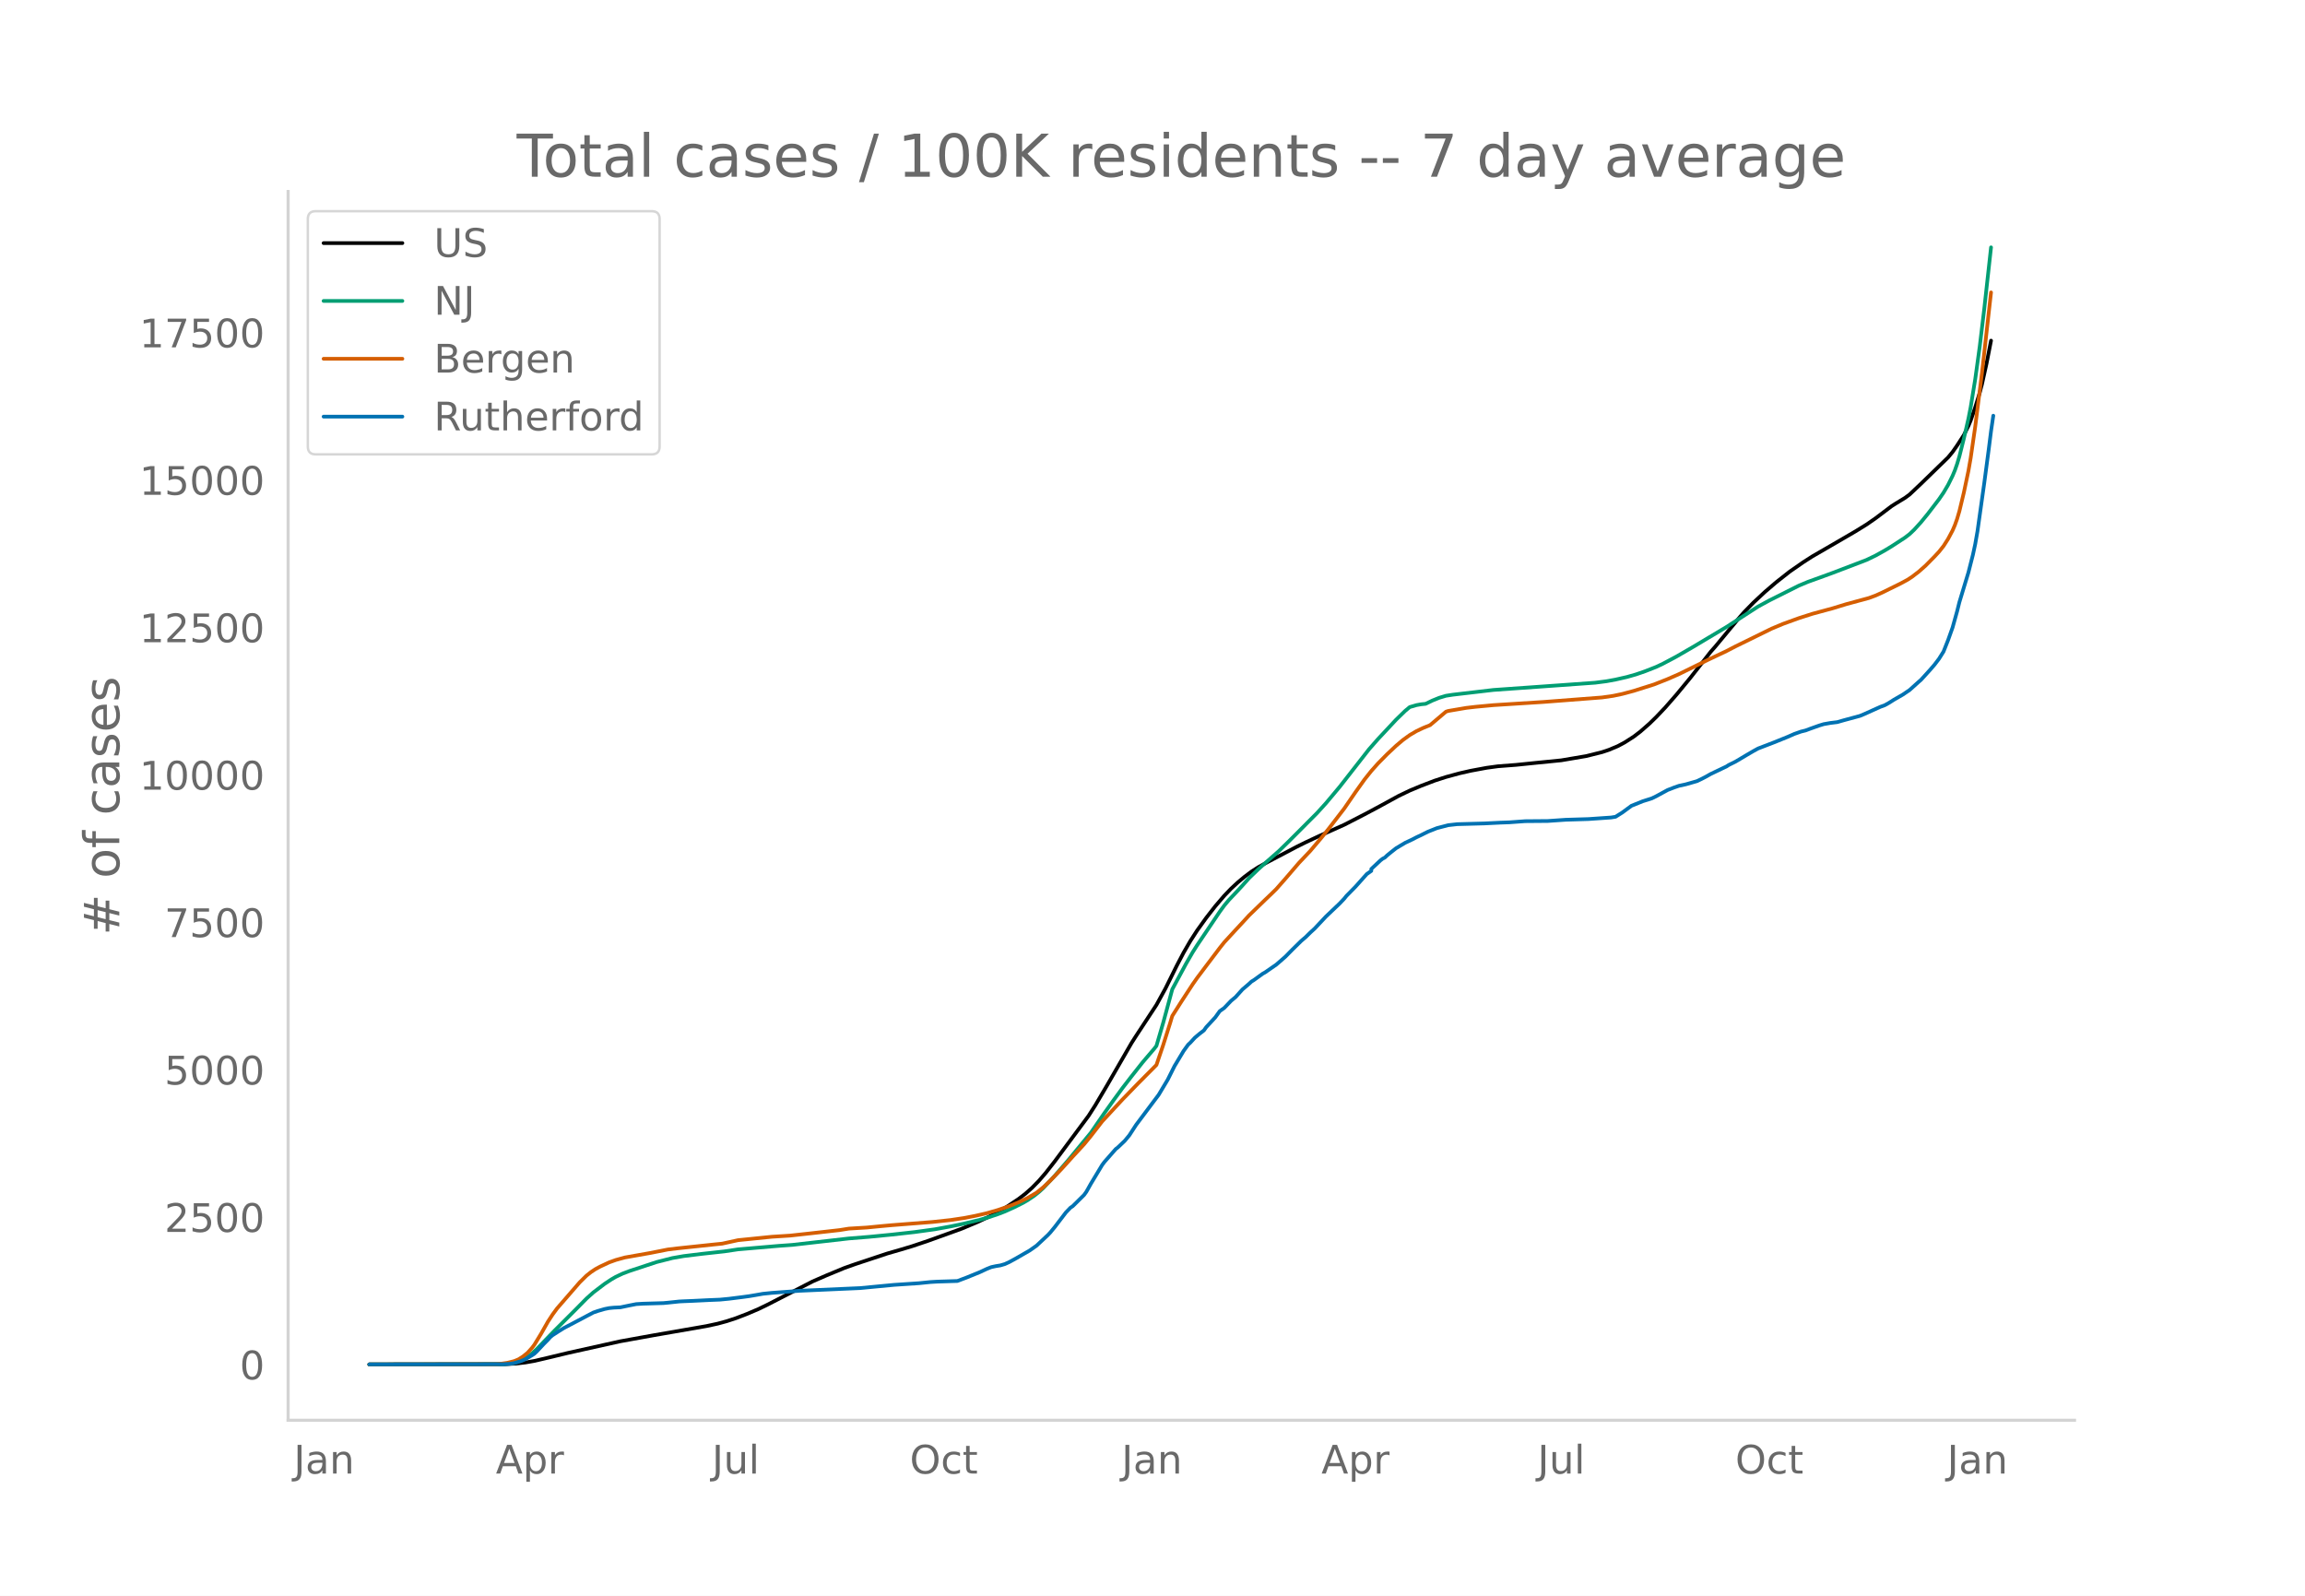
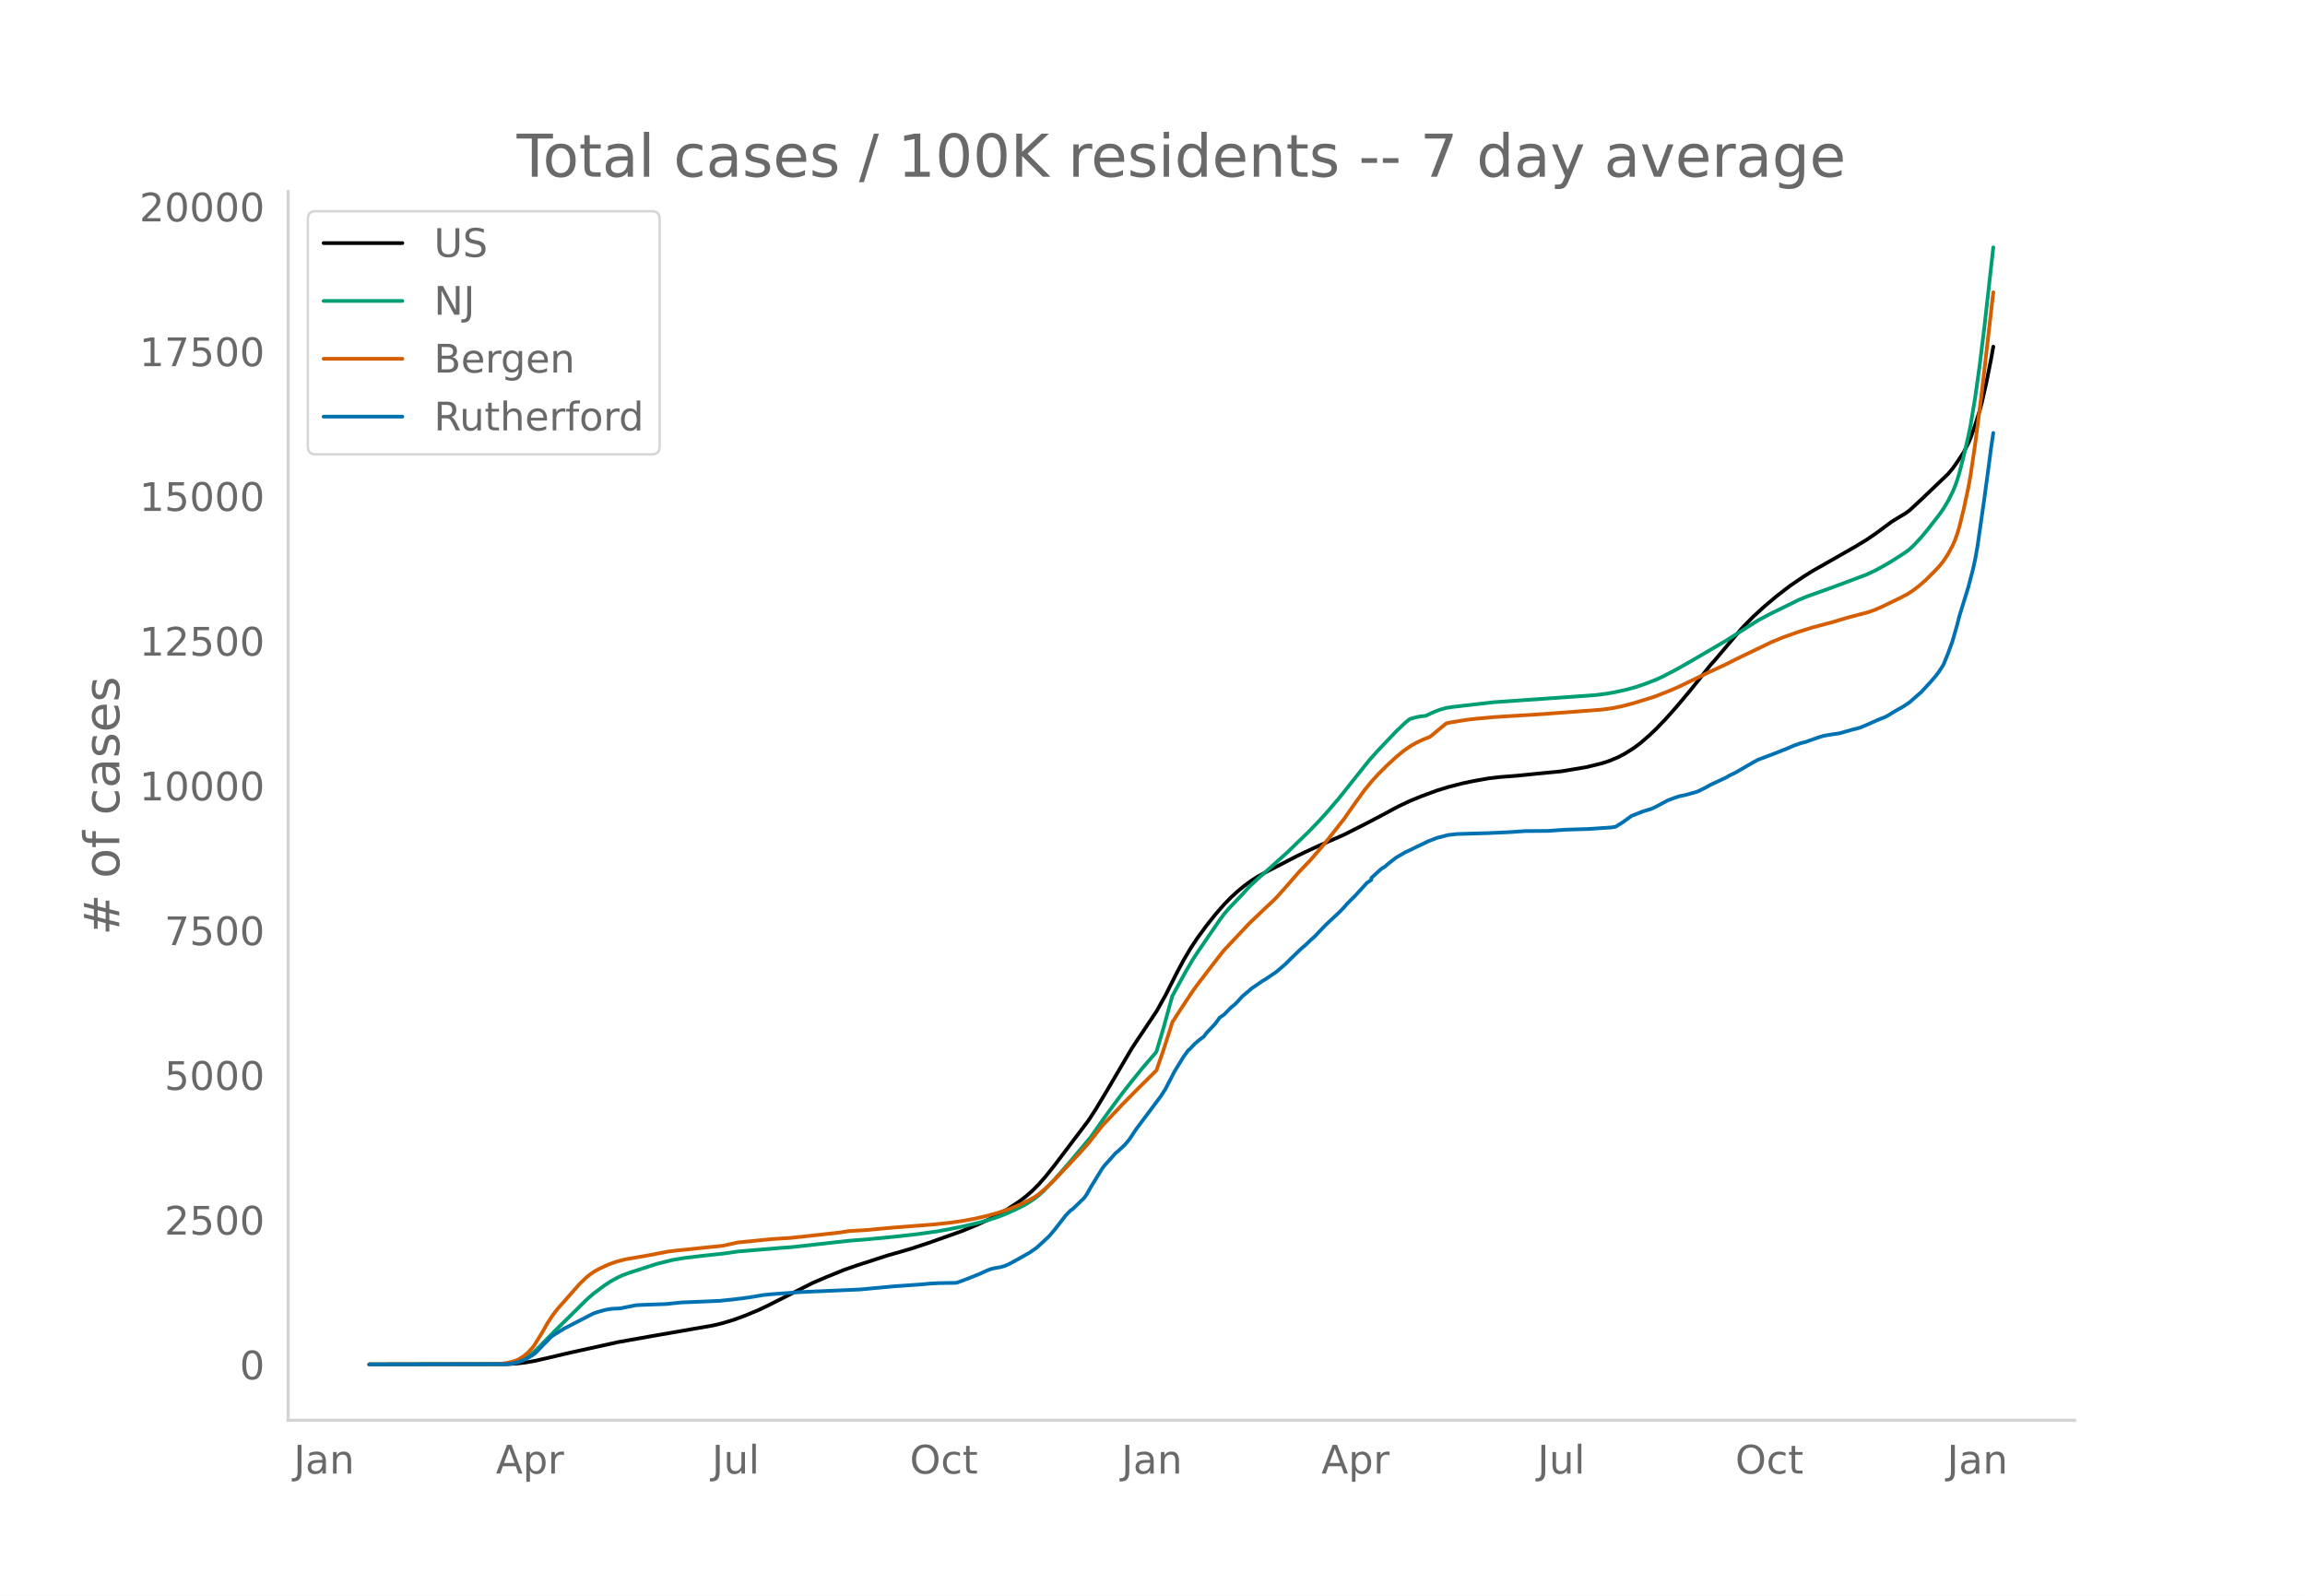
<svg xmlns="http://www.w3.org/2000/svg" xmlns:xlink="http://www.w3.org/1999/xlink" height="864" viewBox="0 0 936 648" width="1248">
  <defs>
    <style>*{stroke-linecap:butt;stroke-linejoin:round}</style>
  </defs>
  <g id="figure_1">
    <path d="M0 648h936V0H0z" style="fill:#fff" id="patch_1" />
    <g id="axes_1">
      <path d="M117 576.72h725.4V77.76H117z" style="fill:none" id="patch_2" />
-       <path clip-path="url(#pcd60071819)" d="m149.973 554.04 55.107-.08 4.593-.261 3.673-.432 3.674-.641 5.511-1.29 8.266-1.989 21.125-4.698 13.777-2.488 21.124-3.668 4.593-.99 3.673-.999 3.674-1.2 4.593-1.763 4.592-1.957 3.674-1.777 18.369-9.458 5.51-2.401 7.348-3.045 4.593-1.633 12.858-4.26 5.51-1.59 4.593-1.38 6.43-2.164 13.776-4.973 6.43-2.715 4.592-2.147 3.674-1.932 3.674-2.173 4.592-3.046 2.755-2.11 2.756-2.44 2.755-2.812 2.755-3.19 3.674-4.693 13.777-18.547 2.756-4.315 4.592-7.773 10.103-17.49 1.837-2.865 8.266-12.59 3.674-6.691 4.592-9.268 2.755-5.251 2.756-4.758 2.755-4.264 3.674-5.111 3.674-4.716 3.674-4.29 2.755-2.868 2.756-2.555 2.755-2.294 2.755-2.065 2.756-1.785 3.673-2.018 11.94-6.28 3.674-1.817 5.511-2.587 10.103-4.517 8.266-4.246 6.43-3.431 7.347-4.02 4.592-2.206 4.593-1.92 5.51-2.105 4.593-1.486 5.51-1.5 4.593-1.043 6.43-1.192 4.591-.626 7.348-.564 8.266-.845 10.103-1.005 10.103-1.715 6.43-1.604 2.755-.917 3.674-1.538 2.755-1.474 3.674-2.346 2.755-2.104 3.674-3.224 2.756-2.687 3.674-3.88 4.592-5.262 5.51-6.686 5.511-7.03 2.756-3.546 1.837-2.077 5.51-6.645 4.593-5.508 1.837-2.083 3.673-3.757 4.593-4.284 4.592-3.935 5.51-4.336 5.512-3.823 3.673-2.355 5.511-3.185 11.94-6.941 4.592-2.837 3.674-2.55 6.43-4.856 1.836-1.169 3.674-2.24 1.837-1.354 4.593-4.337 11.021-10.708 1.837-2.222 1.837-2.627 2.755-4.255 1.837-3.69.919-2.199 1.837-5.34 1.837-5.93.918-3.51 1.837-8.298 1.837-9.358h0" style="fill:none;stroke:#000;stroke-linecap:round;stroke-width:1.5" id="line2d_1" />
-       <path clip-path="url(#pcd60071819)" d="m149.973 554.04 54.189-.103 2.755-.221 1.837-.285 1.837-.542 1.837-.818 1.837-1.11 1.837-1.408 1.837-1.698 3.674-3.831 3.673-3.794 8.267-8.249 4.592-4.663 2.755-2.474 4.593-3.491 2.755-1.824 1.837-1.064 2.755-1.295 2.756-1.047 11.021-3.638 6.43-1.63 4.592-.8 7.347-.898 9.185-1.008 5.51-.822 16.533-1.415 5.51-.396 22.962-2.614 8.266-.667 9.185-.896 9.185-1.023 8.266-1.133 6.429-1.173 5.51-1.152 6.43-1.55 3.674-1.07 3.674-1.235 2.755-1.055 3.674-1.656 3.674-1.839 1.837-1.062 2.755-1.858 1.837-1.464 1.837-1.662 4.592-4.91 5.511-6.388 9.185-11.123 5.51-8.008 3.674-5.142 3.674-5.02 3.674-4.755 4.592-5.803 4.592-5.38.919-1.19 2.755-9.4 3.674-13.55 5.51-10.241 2.756-4.786 1.837-2.888 3.674-5.439 5.51-8.181 1.838-2.51 1.837-2.199 3.674-3.892 1.836-1.99 2.756-3.08 3.674-3.535 2.755-2.47 5.51-4.827 4.593-4.489 11.022-11.056 3.673-4.05 5.511-6.581 4.593-5.875 7.347-9.406 3.674-4.177 7.348-7.858 3.674-3.568 1.836-1.522 2.756-.8 1.837-.33 1.837-.183 2.755-1.328 2.755-1.117 2.756-.83 2.755-.427 16.533-1.936 25.716-1.819 15.614-1.124 4.593-.592 3.673-.677 4.593-1.044 3.674-1.047 3.673-1.266 4.593-1.806 2.755-1.306 5.51-2.933 6.43-3.721 13.777-8.221 3.674-2.38 9.184-5.926 4.593-2.501 11.94-5.98 3.674-1.544 4.592-1.65 5.51-2.013 13.777-5.262 3.674-1.777 3.674-2.041 2.756-1.668 5.51-3.589 1.837-1.412 1.837-1.747 2.756-3.033 2.755-3.366 4.592-5.998 1.837-2.677 1.837-3.122 1.837-3.708.918-2.2.919-2.618.918-3.064 1.837-7.302 1.837-8.027.919-4.704 1.837-11.292 1.837-13.328 1.836-15.282 2.756-24.96h0" style="fill:none;stroke:#009e73;stroke-linecap:round;stroke-width:1.5" id="line2d_2" />
-       <path clip-path="url(#pcd60071819)" d="m149.973 554.04 51.434-.091 1.836-.15 2.756-.396 2.755-.68 1.837-.76 1.837-1.17 1.837-1.497 1.837-2.043.918-1.234 2.756-4.52 2.755-4.863 1.837-2.812 1.837-2.505 9.185-10.588 2.755-2.716 1.837-1.463 1.837-1.219 1.837-.992 3.674-1.718 2.755-.993 3.674-1.01 10.103-1.793 3.674-.72 3.673-.728 3.674-.445 14.696-1.554 3.674-.37 6.429-1.41 13.777-1.395 7.347-.461 8.266-.906 11.94-1.346 3.674-.589 3.674-.224 3.674-.218 5.51-.54 4.593-.418 16.532-1.294 7.348-.793 5.51-.825 4.593-.894 4.592-1.057 4.593-1.323 4.592-1.582 3.674-1.483 3.674-1.77 3.674-2.168 2.755-2.23 2.755-2.602 4.593-4.753 4.592-5.082 4.592-4.98 2.756-3.353 4.592-5.938 8.266-8.919 6.43-6.625 7.347-7.392 2.755-8.112 2.756-8.723.918-3.055 3.674-5.793 4.592-7.036 1.837-2.619 3.674-4.884 5.51-7.29 1.838-2.306 4.592-4.991 2.755-2.957 2.756-3.001 6.429-6.231 2.755-2.633 1.837-1.808 3.674-4.173 5.51-6.424 4.593-4.853 4.593-5.422 2.755-3.424 6.43-8.345 4.591-6.68 3.674-5.152 2.756-3.46 2.755-3.097 3.674-3.72 3.674-3.451 2.755-2.327 2.755-1.99 2.756-1.618 2.755-1.304 2.756-1.114 6.429-5.451.918-.3 7.348-1.247 3.674-.43 7.348-.688 20.206-1.28 23.88-1.833 4.592-.662 3.674-.776 4.592-1.23 8.266-2.613 5.511-2.176 4.592-2.012 11.94-5.88 7.348-3.478 3.674-1.906 14.695-7.213 4.592-1.922 6.43-2.333 5.51-1.767 8.267-2.238 5.51-1.687 9.185-2.49 2.755-1.02 2.756-1.244 7.347-3.623 2.756-1.485 1.837-1.188 2.755-2.108 2.755-2.426 3.674-3.717 1.837-1.987 1.837-2.31 1.837-2.875 1.837-3.455.918-2.122.919-2.572.918-3.113 1.837-7.643 1.837-8.721.919-5.264 1.837-12.672 2.755-21.912 3.674-32.635h0" style="fill:none;stroke:#d55e00;stroke-linecap:round;stroke-width:1.5" id="line2d_3" />
-       <path clip-path="url(#pcd60071819)" d="m149.973 554.04 54.189-.075 2.755-.15 1.837-.28 2.756-.822 1.836-.766 2.756-1.645.918-.617.919-.86 2.755-2.953 1.837-1.869.919-1.028.918-.766 2.755-1.776 1.837-1.14 11.94-6.298 1.837-.636 2.756-.804 1.837-.373 1.836-.187 2.756-.131 3.674-.766 2.755-.542 2.755-.169 8.267-.243 1.836-.168 4.593-.486 1.837-.093 3.674-.15 6.429-.317 4.592-.187 3.674-.355 5.51-.692 2.756-.374 2.755-.467 2.756-.486 3.674-.374 7.347-.542 3.674-.299 24.799-1.103 13.777-1.308 10.103-.673 4.592-.467 2.755-.168 8.266-.262 3.674-1.383 5.511-2.243 2.755-1.29 1.837-.728 1.837-.393 1.837-.299 1.837-.542 1.837-.841 2.755-1.514 5.511-3.177 2.756-1.944 4.592-4.299.918-.972 1.837-2.224 1.837-2.411 2.756-3.607 1.836-1.907.919-.617 4.592-4.541.919-1.271 1.837-3.271 4.592-7.626.918-1.233 4.593-5.234.918-.729 2.755-2.635 1.837-2.205 2.756-4.243 9.184-12.242 3.674-6.15 2.756-5.513 3.673-6.112 1.837-2.542.919-.86 1.837-2 1.837-1.55 1.837-1.421.918-1.29 3.674-3.98 1.837-2.543 1.837-1.308 2.755-2.878 1.837-1.533 2.755-3.065 2.756-2.355.918-.86.919-.56 3.674-2.655.918-.504 4.592-3.178 3.674-3.196 2.756-2.803 3.673-3.608 1.837-1.57 1.837-1.812 1.837-1.683 4.592-4.896 5.511-5.234 1.837-1.944.919-1.14 3.673-3.738 2.756-3.084 1.837-2.056 1.837-1.29v-.784l3.674-3.44.918-.71.918-.485.919-.879 1.837-1.495 1.837-1.44 3.674-2.186 2.755-1.29 1.837-.953 1.837-.86 2.755-1.383 3.674-1.458 4.592-1.196 3.674-.411 11.022-.3 6.429-.317 3.674-.13 6.429-.468 9.185-.075 7.347-.504 9.185-.28 9.184-.636 1.837-.3 2.756-1.737 3.674-2.71 4.592-1.85 3.674-1.16 1.837-.897 4.592-2.504 2.755-1.066 1.837-.635 2.756-.598 4.592-1.309 1.837-.878 1.837-.953 1.837-1.047 1.837-.878 3.673-1.757.919-.43.918-.598 2.756-1.365 4.592-2.728 2.755-1.608 1.837-1.009 6.43-2.467 5.51-2.224 2.756-1.215 2.755-.972 1.837-.449 1.837-.691 3.674-1.309 1.837-.56 2.755-.486 2.756-.337 2.755-.785 6.43-1.738 1.836-.766 6.43-2.897 1.836-.673 1.837-1.028 1.837-1.177 3.674-2.112 2.755-1.87 3.674-3.308.919-.785 3.673-4.037 1.837-2.13 1.837-2.412 1.837-2.934 1.837-4.635 1.837-5.14 1.837-6.579.918-3.682 3.674-12.093 1.837-7.214.919-4.262.918-5.214 2.755-19.588 1.837-13.85.919-7.27.918-6.261h0" style="fill:none;stroke:#0072b2;stroke-linecap:round;stroke-width:1.5" id="line2d_4" />
+       <path clip-path="url(#p12c72aac2b)" d="m149.973 554.04 56.026-.11 3.674-.225 3.673-.424 3.674-.63 5.511-1.265 9.185-2.157 19.287-4.238 13.777-2.458 24.799-4.313 3.674-.88 4.592-1.38 4.592-1.684 5.51-2.283 3.675-1.745 18.369-9.285 5.51-2.358 7.348-2.99 4.593-1.602 12.858-4.182 5.51-1.561 4.593-1.355 6.43-2.125 13.776-4.883 6.43-2.665 4.592-2.108 3.674-1.897 3.674-2.134 4.592-2.99 2.755-2.071 2.756-2.396 2.755-2.76 2.755-3.132 3.674-4.608 13.777-18.209 2.756-4.237 4.592-7.631 10.103-17.171 1.837-2.813 8.266-12.361 3.674-6.57 4.592-9.098 2.755-5.156 2.756-4.671 2.755-4.186 3.674-5.018 3.674-4.63 3.674-4.213 2.755-2.815 2.756-2.509 2.755-2.251 2.755-2.028 2.756-1.753 3.673-1.98 11.94-6.165 3.674-1.785 5.511-2.54 10.103-4.434 8.266-4.17 6.43-3.368 7.347-3.946 4.592-2.166 4.593-1.886 6.429-2.378 4.592-1.41 5.511-1.432 4.592-.983 6.43-1.133 4.592-.532 6.43-.492 8.265-.83 10.103-.986 10.103-1.685 6.43-1.574 2.755-.9 3.674-1.51 2.755-1.448 3.674-2.303 2.755-2.065 3.674-3.166 2.756-2.638 3.674-3.809 4.592-5.166 5.51-6.565 5.511-6.9 2.756-3.483 1.837-2.039 5.51-6.524 4.593-5.407 1.837-2.046 3.673-3.688 4.593-4.206 4.592-3.864 5.51-4.257 5.512-3.752 3.673-2.313 5.511-3.127 11.94-6.815 4.592-2.785 3.674-2.504 6.43-4.767 1.836-1.147 3.674-2.2 1.837-1.33 4.593-4.257 11.021-10.513 1.837-2.181 1.837-2.58 2.755-4.178 1.837-3.621.919-2.16 1.837-5.243 1.837-5.82.918-3.448 1.837-8.147 1.837-9.188.918-5.115h0" style="fill:none;stroke:#000;stroke-linecap:round;stroke-width:1.5" id="line2d_1" />
+       <path clip-path="url(#p12c72aac2b)" d="m149.973 554.04 54.189-.101 2.755-.217 1.837-.28 1.837-.532 1.837-.803 1.837-1.09 1.837-1.383 1.837-1.666 3.674-3.762 3.673-3.724 9.185-9.038 3.674-3.64 2.755-2.429 4.593-3.427 2.755-1.79 2.755-1.49 1.837-.826 2.756-1.028 11.021-3.572 6.43-1.6 4.592-.786 7.347-.881 9.185-.99 5.51-.807 17.452-1.441 4.592-.337 22.961-2.566 8.266-.655 10.104-.971 9.184-1.025 8.266-1.15 5.511-1.002 5.51-1.13 6.43-1.522 3.674-1.052 3.674-1.212 2.755-1.036 3.674-1.625 3.674-1.806 1.837-1.043 2.755-1.824 1.837-1.437 1.837-1.632 4.592-4.82 5.511-6.272 9.185-10.92 5.51-7.863 3.674-5.048 3.674-4.93 3.674-4.667 4.592-5.698 4.592-5.281.919-1.169 2.755-9.23 3.674-13.302 5.51-10.054 2.756-4.699 1.837-2.835 3.674-5.34 5.51-8.033 1.838-2.464 1.837-2.158 3.674-3.822 1.836-1.954 2.756-3.023 3.674-3.47 3.673-3.197 8.267-7.464 4.592-4.45 3.674-3.517 4.592-4.763 3.674-4.069 4.592-5.404 4.593-5.768 7.347-9.234 3.674-4.101 7.348-7.715 3.674-3.503 1.836-1.495 2.756-.785 1.837-.324 1.837-.18 2.755-1.304 2.755-1.096 2.756-.815 2.755-.42 16.533-1.9 25.716-1.786 15.614-1.103 4.593-.581 3.673-.665 4.593-1.025 3.674-1.028 3.673-1.244 4.593-1.772 2.755-1.282 5.51-2.88 6.43-3.653 13.777-8.072 3.674-2.337 9.184-5.817 4.593-2.456 11.94-5.87 3.674-1.517 4.592-1.62 5.51-1.976 13.777-5.166 3.674-1.744 3.674-2.005 2.756-1.637 5.51-3.523 1.837-1.387 1.837-1.715 2.756-2.978 2.755-3.305 4.592-5.888 1.837-2.629 1.837-3.064 1.837-3.64.918-2.16.919-2.572.918-3.008 1.837-7.168 1.837-7.881.919-4.619 1.837-11.085 1.837-13.086 1.836-15.003 3.674-32.769h0" style="fill:none;stroke:#009e73;stroke-linecap:round;stroke-width:1.5" id="line2d_2" />
+       <path clip-path="url(#p12c72aac2b)" d="m149.973 554.04 51.434-.09 1.836-.146 2.756-.39 2.755-.666 1.837-.747 1.837-1.148 1.837-1.47 1.837-2.007.918-1.21 2.756-4.44 2.755-4.773 1.837-2.76 1.837-2.46 9.185-10.395 2.755-2.666 1.837-1.437 1.837-1.197 1.837-.974 3.674-1.686 2.755-.976 3.674-.99 10.103-1.762 3.674-.707 3.673-.714 3.674-.437 14.696-1.525 3.674-.363 6.429-1.385 13.777-1.37 7.347-.453 8.266-.889 11.94-1.32 3.674-.58 3.674-.22 3.674-.214 5.51-.53 4.593-.41 17.45-1.356 6.43-.693 5.51-.81 4.593-.877 4.592-1.038 4.593-1.3 4.592-1.552 3.674-1.457 4.592-2.241 1.837-1.043 1.837-1.272 2.755-2.328 2.756-2.644 4.592-4.77 6.43-6.852 3.673-4.12 5.51-7.007 8.267-8.756 6.43-6.505 7.347-7.257 2.755-7.965 2.756-8.564.918-2.999 3.674-5.687 4.592-6.908 1.837-2.571 3.674-4.795 5.51-7.157 1.838-2.264 4.592-4.9 2.755-2.904 2.756-2.946 6.429-6.118 2.755-2.584 1.837-1.775 3.674-4.097 5.51-6.307 4.593-4.765 4.593-5.323 2.755-3.362 6.43-8.192 4.591-6.559 3.674-5.058 2.756-3.397 2.755-3.041 3.674-3.653 3.674-3.388 2.755-2.284 2.755-1.955 2.756-1.588 2.755-1.28 2.756-1.093 6.429-5.352.918-.294 7.348-1.225 3.674-.421 7.348-.676 20.206-1.257 23.88-1.8 4.592-.65 3.674-.762 4.592-1.208 8.266-2.565 5.511-2.136 4.592-1.975 11.94-5.774 7.348-3.414 3.674-1.871 14.695-7.082 4.592-1.887 6.43-2.29 5.51-1.735 8.267-2.197 5.51-1.656 9.185-2.444 2.755-1.002 2.756-1.221 7.347-3.558 2.756-1.458 1.837-1.166 2.755-2.07 2.755-2.381 3.674-3.65 1.837-1.95 1.837-2.269 1.837-2.822 1.837-3.392.918-2.083.919-2.526.918-3.056 1.837-7.503 1.837-8.563.919-5.168 1.837-12.441 2.755-21.513 4.592-40.015h0" style="fill:none;stroke:#d55e00;stroke-linecap:round;stroke-width:1.5" id="line2d_3" />
+       <path clip-path="url(#p12c72aac2b)" d="m149.973 554.04 55.107-.11 2.756-.22 1.837-.404 1.837-.569 1.836-.752 2.756-1.615.918-.606.919-.844 2.755-2.899 1.837-1.835.919-1.01.918-.751 2.755-1.744 1.837-1.12 11.94-6.183 1.837-.624 2.756-.789 1.837-.367 1.836-.183 2.756-.129 3.674-.752 2.755-.532 3.674-.184 8.266-.275 6.43-.66 5.51-.22 6.43-.276 3.673-.165 4.592-.477 4.593-.55 2.755-.368 2.755-.459 2.756-.477 3.674-.367 7.347-.532 3.674-.294 24.799-1.082 13.777-1.285 11.021-.77 3.674-.349 3.674-.183 6.429-.092.918-.147 3.674-1.358 5.511-2.202 2.755-1.266 1.837-.716 1.837-.385 1.837-.294 1.837-.532 1.837-.826 2.755-1.486 5.511-3.12 2.756-1.908 4.592-4.22.918-.954 1.837-2.184 1.837-2.367 2.756-3.542 1.836-1.871.919-.606 4.592-4.459.919-1.248 1.837-3.211 4.592-7.487.918-1.21 4.593-5.139.918-.716 2.755-2.587 1.837-2.165 2.756-4.166 10.103-13.505 1.837-2.863 1.837-3.56 1.837-3.541 3.673-6 1.837-2.496.919-.844 1.837-1.964 1.837-1.523 1.837-1.394.918-1.266 3.674-3.909 1.837-2.496 1.837-1.284 2.755-2.826 1.837-1.505 2.755-3.009 2.756-2.312.918-.844 1.837-1.23 2.756-1.926.918-.496 4.592-3.12 3.674-3.137 2.756-2.753 3.673-3.541 1.837-1.542 1.837-1.78 1.837-1.651 4.592-4.808 5.511-5.138 1.837-1.908.919-1.12 3.673-3.67 2.756-3.027 1.837-2.019 1.837-1.266v-.77l3.674-3.377.918-.697.918-.477.919-.863 1.837-1.468 1.837-1.413 3.674-2.147 2.755-1.266 1.837-.936 1.837-.844 2.755-1.358 3.674-1.43 4.592-1.175 3.674-.404 11.94-.349 6.43-.275 3.673-.183 5.511-.386 9.185-.073 7.347-.496 9.185-.275 9.184-.624 1.837-.293 2.756-1.707 3.674-2.66 4.592-1.817 3.674-1.138 1.837-.88 4.592-2.46 2.755-1.045 1.837-.624 2.756-.588 4.592-1.284 1.837-.863 1.837-.935 1.837-1.028 1.837-.862 3.673-1.725.919-.422.918-.588 2.756-1.34 4.592-2.678 2.755-1.578 1.837-.991 6.43-2.422 5.51-2.184 2.756-1.193 2.755-.954 1.837-.44 1.837-.68 3.674-1.284 1.837-.55 2.755-.477 3.674-.55 5.51-1.56 2.756-.698 1.837-.752 6.43-2.844 1.836-.661 1.837-1.01 1.837-1.155 3.674-2.074 2.755-1.835 3.674-3.248.919-.77 3.673-3.964 1.837-2.092 1.837-2.367 1.837-2.881 1.837-4.55 1.837-5.047 1.837-6.46.918-3.614 3.674-11.873 1.837-7.083.919-4.183.918-5.12 2.755-19.23 1.837-13.598.919-7.138.918-6.147h0" style="fill:none;stroke:#0072b2;stroke-linecap:round;stroke-width:1.5" id="line2d_4" />
      <path d="M117 576.72V77.76" style="fill:none;stroke:#d3d3d3;stroke-linecap:square;stroke-linejoin:miter;stroke-width:1.25" id="patch_3" />
      <path d="M117 576.72h725.4" style="fill:none;stroke:#d3d3d3;stroke-linecap:square;stroke-linejoin:miter;stroke-width:1.25" id="patch_4" />
      <g id="matplotlib.axis_1">
        <g id="xtick_1">
          <g style="fill:#696969" transform="matrix(.16 0 0 -.16 119.271 598.378)" id="text_1">
            <defs>
              <path d="M9.813 72.906h9.859V5.078q0-13.187-5-19.14-5-5.954-16.094-5.954h-3.75v8.297h3.078q6.531 0 9.219 3.672Q9.813-4.39 9.813 5.078z" id="DejaVuSans-74" />
              <path d="M34.281 27.484q-10.89 0-15.093-2.484-4.204-2.484-4.204-8.5 0-4.781 3.157-7.594 3.156-2.797 8.562-2.797 7.485 0 12 5.297 4.516 5.297 4.516 14.078v2zm17.922 3.72V0H43.22v8.297Q40.14 3.328 35.547.953q-4.594-2.375-11.234-2.375-8.391 0-13.36 4.719Q6 8.016 6 15.922q0 9.219 6.172 13.906 6.187 4.688 18.437 4.688h12.61v.89q0 6.203-4.078 9.594-4.078 3.39-11.453 3.39-4.688 0-9.141-1.124-4.438-1.125-8.531-3.375v8.312q4.921 1.906 9.562 2.844 4.64.953 9.031.953 11.875 0 17.735-6.156 5.86-6.14 5.86-18.64z" id="DejaVuSans-97" />
              <path d="M54.89 33.016V0h-8.984v32.719q0 7.765-3.031 11.61-3.031 3.858-9.078 3.858-7.281 0-11.484-4.64-4.204-4.625-4.204-12.64V0H9.08v54.688h9.03v-8.5q3.235 4.937 7.594 7.374Q30.078 56 35.797 56q9.422 0 14.25-5.828 4.844-5.828 4.844-17.156z" id="DejaVuSans-110" />
            </defs>
            <use xlink:href="#DejaVuSans-74" />
            <use x="29.492" xlink:href="#DejaVuSans-97" />
            <use x="90.771" xlink:href="#DejaVuSans-110" />
          </g>
        </g>
        <g id="xtick_2">
          <g style="fill:#696969" transform="matrix(.16 0 0 -.16 201.343 598.378)" id="text_2">
            <defs>
              <path d="M34.188 63.188 20.797 26.906h26.812zm-5.579 9.718h11.188L67.578 0h-10.25l-6.64 18.703h-32.86L11.188 0H.78z" id="DejaVuSans-65" />
              <path d="M18.11 8.203v-29H9.077v75.484h9.031v-8.296q2.844 4.875 7.157 7.234Q29.594 56 35.594 56q9.968 0 16.187-7.906 6.235-7.907 6.235-20.797T51.78 6.484q-6.218-7.906-16.187-7.906-6 0-10.328 2.375-4.313 2.375-7.157 7.25zm30.578 19.094q0 9.906-4.079 15.547-4.078 5.64-11.203 5.64-7.14 0-11.218-5.64-4.079-5.64-4.079-15.547 0-9.906 4.078-15.547 4.079-5.64 11.22-5.64 7.124 0 11.202 5.64t4.078 15.547z" id="DejaVuSans-112" />
              <path d="M41.11 46.297q-1.516.875-3.297 1.281Q36.03 48 33.89 48q-7.625 0-11.703-4.953-4.079-4.953-4.079-14.234V0H9.08v54.688h9.03v-8.5q2.844 4.984 7.375 7.39Q30.031 56 36.531 56q.922 0 2.047-.125 1.125-.11 2.484-.36z" id="DejaVuSans-114" />
            </defs>
            <use xlink:href="#DejaVuSans-65" />
            <use x="68.408" xlink:href="#DejaVuSans-112" />
            <use x="131.885" xlink:href="#DejaVuSans-114" />
          </g>
        </g>
        <g id="xtick_3">
          <g style="fill:#696969" transform="matrix(.16 0 0 -.16 289.11 598.378)" id="text_3">
            <defs>
              <path d="M8.5 21.578v33.11h8.984V21.922q0-7.766 3.016-11.656 3.031-3.875 9.094-3.875 7.265 0 11.484 4.64 4.234 4.64 4.234 12.656v31h8.985V0h-8.984v8.406Q42.047 3.422 37.718 1q-4.313-2.422-10.032-2.422-9.421 0-14.312 5.86Q8.5 10.296 8.5 21.578zM31.11 56z" id="DejaVuSans-117" />
              <path d="M9.422 75.984h8.984V0H9.422z" id="DejaVuSans-108" />
            </defs>
            <use xlink:href="#DejaVuSans-74" />
            <use x="29.492" xlink:href="#DejaVuSans-117" />
            <use x="92.871" xlink:href="#DejaVuSans-108" />
          </g>
        </g>
        <g id="xtick_4">
          <g style="fill:#696969" transform="matrix(.16 0 0 -.16 369.43 598.378)" id="text_4">
            <defs>
              <path d="M39.406 66.219q-10.75 0-17.078-8.016-6.312-8-6.312-21.828 0-13.766 6.312-21.781 6.328-8 17.078-8 10.735 0 17.016 8 6.281 8.015 6.281 21.781 0 13.828-6.281 21.828-6.281 8.016-17.016 8.016zm0 8q15.328 0 24.5-10.281 9.188-10.282 9.188-27.563 0-17.234-9.188-27.516-9.172-10.28-24.5-10.28-15.375 0-24.593 10.25-9.204 10.265-9.204 27.546t9.204 27.563q9.218 10.28 24.593 10.28z" id="DejaVuSans-79" />
              <path d="M48.781 52.594v-8.407q-3.812 2.11-7.64 3.157-3.828 1.047-7.735 1.047-8.75 0-13.593-5.547-4.829-5.532-4.829-15.547 0-10.016 4.829-15.563 4.843-5.53 13.593-5.53 3.907 0 7.735 1.046 3.828 1.047 7.64 3.156V2.094Q45.016.344 40.984-.531q-4.015-.89-8.562-.89-12.36 0-19.64 7.765-7.266 7.765-7.266 20.953 0 13.375 7.343 21.031Q20.22 56 33.016 56q4.14 0 8.093-.86 3.953-.843 7.672-2.546z" id="DejaVuSans-99" />
              <path d="M18.313 70.219V54.688h18.5v-6.985h-18.5V18.016q0-6.688 1.828-8.594 1.828-1.906 7.453-1.906h9.218V0h-9.218q-10.407 0-14.36 3.875-3.953 3.89-3.953 14.14v29.688H2.687v6.984h6.594V70.22z" id="DejaVuSans-116" />
            </defs>
            <use xlink:href="#DejaVuSans-79" />
            <use x="78.711" xlink:href="#DejaVuSans-99" />
            <use x="133.691" xlink:href="#DejaVuSans-116" />
          </g>
        </g>
        <g id="xtick_5">
          <g style="fill:#696969" transform="matrix(.16 0 0 -.16 455.428 598.378)" id="text_5">
            <use xlink:href="#DejaVuSans-74" />
            <use x="29.492" xlink:href="#DejaVuSans-97" />
            <use x="90.771" xlink:href="#DejaVuSans-110" />
          </g>
        </g>
        <g id="xtick_6">
          <g style="fill:#696969" transform="matrix(.16 0 0 -.16 536.581 598.378)" id="text_6">
            <use xlink:href="#DejaVuSans-65" />
            <use x="68.408" xlink:href="#DejaVuSans-112" />
            <use x="131.885" xlink:href="#DejaVuSans-114" />
          </g>
        </g>
        <g id="xtick_7">
          <g style="fill:#696969" transform="matrix(.16 0 0 -.16 624.349 598.378)" id="text_7">
            <use xlink:href="#DejaVuSans-74" />
            <use x="29.492" xlink:href="#DejaVuSans-117" />
            <use x="92.871" xlink:href="#DejaVuSans-108" />
          </g>
        </g>
        <g id="xtick_8">
          <g style="fill:#696969" transform="matrix(.16 0 0 -.16 704.667 598.378)" id="text_8">
            <use xlink:href="#DejaVuSans-79" />
            <use x="78.711" xlink:href="#DejaVuSans-99" />
            <use x="133.691" xlink:href="#DejaVuSans-116" />
          </g>
        </g>
        <g id="xtick_9">
          <g style="fill:#696969" transform="matrix(.16 0 0 -.16 790.666 598.378)" id="text_9">
            <use xlink:href="#DejaVuSans-74" />
            <use x="29.492" xlink:href="#DejaVuSans-97" />
            <use x="90.771" xlink:href="#DejaVuSans-110" />
          </g>
        </g>
      </g>
      <g id="matplotlib.axis_2">
        <g id="ytick_1">
          <g style="fill:#696969" transform="matrix(.16 0 0 -.16 97.32 560.119)" id="text_10">
            <defs>
              <path d="M31.781 66.406q-7.61 0-11.453-7.5Q16.5 51.422 16.5 36.375q0-14.984 3.828-22.484 3.844-7.5 11.453-7.5 7.672 0 11.5 7.5 3.844 7.5 3.844 22.484 0 15.047-3.844 22.531-3.828 7.5-11.5 7.5zm0 7.813q12.266 0 18.735-9.703 6.468-9.688 6.468-28.141 0-18.406-6.468-28.11-6.47-9.687-18.735-9.687-12.25 0-18.718 9.688-6.47 9.703-6.47 28.109 0 18.453 6.47 28.14Q19.53 74.22 31.78 74.22z" id="DejaVuSans-48" />
            </defs>
            <use xlink:href="#DejaVuSans-48" />
          </g>
        </g>
        <g id="ytick_2">
-           <g style="fill:#696969" transform="matrix(.16 0 0 -.16 66.78 500.253)" id="text_11">
+           <g style="fill:#696969" transform="matrix(.16 0 0 -.16 66.78 501.344)" id="text_11">
            <defs>
              <path d="M19.188 8.297h34.421V0H7.33v8.297q5.609 5.812 15.296 15.594 9.703 9.797 12.188 12.64 4.734 5.313 6.609 9 1.89 3.688 1.89 7.25 0 5.813-4.078 9.469-4.078 3.672-10.625 3.672-4.64 0-9.797-1.61-5.14-1.609-11-4.89v9.969Q13.767 71.78 18.938 73q5.188 1.219 9.485 1.219 11.328 0 18.062-5.672 6.735-5.656 6.735-15.125 0-4.5-1.688-8.531-1.672-4.016-6.125-9.485-1.218-1.422-7.765-8.187-6.532-6.766-18.453-18.922z" id="DejaVuSans-50" />
              <path d="M10.797 72.906h38.719v-8.312H19.828v-17.86q2.14.735 4.281 1.094 2.157.36 4.313.36 12.203 0 19.328-6.688 7.14-6.688 7.14-18.11 0-11.765-7.328-18.296-7.328-6.516-20.656-6.516-4.593 0-9.36.781-4.75.782-9.827 2.344v9.922q4.39-2.39 9.078-3.563 4.687-1.171 9.906-1.171 8.453 0 13.375 4.437 4.938 4.438 4.938 12.063 0 7.609-4.938 12.047-4.922 4.453-13.375 4.453-3.953 0-7.89-.875-3.922-.875-8.016-2.735z" id="DejaVuSans-53" />
            </defs>
            <use xlink:href="#DejaVuSans-50" />
            <use x="63.623" xlink:href="#DejaVuSans-53" />
            <use x="127.246" xlink:href="#DejaVuSans-48" />
            <use x="190.869" xlink:href="#DejaVuSans-48" />
          </g>
        </g>
        <g id="ytick_3">
-           <g style="fill:#696969" transform="matrix(.16 0 0 -.16 66.78 440.387)" id="text_12">
+           <g style="fill:#696969" transform="matrix(.16 0 0 -.16 66.78 442.568)" id="text_12">
            <use xlink:href="#DejaVuSans-53" />
            <use x="63.623" xlink:href="#DejaVuSans-48" />
            <use x="127.246" xlink:href="#DejaVuSans-48" />
            <use x="190.869" xlink:href="#DejaVuSans-48" />
          </g>
        </g>
        <g id="ytick_4">
-           <g style="fill:#696969" transform="matrix(.16 0 0 -.16 66.78 380.521)" id="text_13">
+           <g style="fill:#696969" transform="matrix(.16 0 0 -.16 66.78 383.793)" id="text_13">
            <defs>
              <path d="M8.203 72.906h46.875v-4.203L28.61 0H18.312L43.22 64.594H8.203z" id="DejaVuSans-55" />
            </defs>
            <use xlink:href="#DejaVuSans-55" />
            <use x="63.623" xlink:href="#DejaVuSans-53" />
            <use x="127.246" xlink:href="#DejaVuSans-48" />
            <use x="190.869" xlink:href="#DejaVuSans-48" />
          </g>
        </g>
        <g id="ytick_5">
-           <g style="fill:#696969" transform="matrix(.16 0 0 -.16 56.6 320.656)" id="text_14">
+           <g style="fill:#696969" transform="matrix(.16 0 0 -.16 56.6 325.018)" id="text_14">
            <defs>
              <path d="M12.406 8.297h16.11v55.625l-17.532-3.516v8.985l17.438 3.515h9.86V8.296H54.39V0H12.406z" id="DejaVuSans-49" />
            </defs>
            <use xlink:href="#DejaVuSans-49" />
            <use x="63.623" xlink:href="#DejaVuSans-48" />
            <use x="127.246" xlink:href="#DejaVuSans-48" />
            <use x="190.869" xlink:href="#DejaVuSans-48" />
            <use x="254.492" xlink:href="#DejaVuSans-48" />
          </g>
        </g>
        <g id="ytick_6">
-           <g style="fill:#696969" transform="matrix(.16 0 0 -.16 56.6 260.79)" id="text_15">
+           <g style="fill:#696969" transform="matrix(.16 0 0 -.16 56.6 266.243)" id="text_15">
            <use xlink:href="#DejaVuSans-49" />
            <use x="63.623" xlink:href="#DejaVuSans-50" />
            <use x="127.246" xlink:href="#DejaVuSans-53" />
            <use x="190.869" xlink:href="#DejaVuSans-48" />
            <use x="254.492" xlink:href="#DejaVuSans-48" />
          </g>
        </g>
        <g id="ytick_7">
-           <g style="fill:#696969" transform="matrix(.16 0 0 -.16 56.6 200.924)" id="text_16">
+           <g style="fill:#696969" transform="matrix(.16 0 0 -.16 56.6 207.467)" id="text_16">
            <use xlink:href="#DejaVuSans-49" />
            <use x="63.623" xlink:href="#DejaVuSans-53" />
            <use x="127.246" xlink:href="#DejaVuSans-48" />
            <use x="190.869" xlink:href="#DejaVuSans-48" />
            <use x="254.492" xlink:href="#DejaVuSans-48" />
          </g>
        </g>
        <g id="ytick_8">
-           <g style="fill:#696969" transform="matrix(.16 0 0 -.16 56.6 141.058)" id="text_17">
+           <g style="fill:#696969" transform="matrix(.16 0 0 -.16 56.6 148.692)" id="text_17">
            <use xlink:href="#DejaVuSans-49" />
            <use x="63.623" xlink:href="#DejaVuSans-55" />
            <use x="127.246" xlink:href="#DejaVuSans-53" />
            <use x="190.869" xlink:href="#DejaVuSans-48" />
            <use x="254.492" xlink:href="#DejaVuSans-48" />
          </g>
        </g>
-         <g style="fill:#696969" transform="matrix(0 -.2 -.2 0 48.44 379.813)" id="text_18">
+         <g id="ytick_9">
+           <g style="fill:#696969" transform="matrix(.16 0 0 -.16 56.6 89.917)" id="text_18">
+             <use xlink:href="#DejaVuSans-50" />
+             <use x="63.623" xlink:href="#DejaVuSans-48" />
+             <use x="127.246" xlink:href="#DejaVuSans-48" />
+             <use x="190.869" xlink:href="#DejaVuSans-48" />
+             <use x="254.492" xlink:href="#DejaVuSans-48" />
+           </g>
+         </g>
+         <g style="fill:#696969" transform="matrix(0 -.2 -.2 0 48.44 379.813)" id="text_19">
          <defs>
            <path d="M51.125 44H36.922l-4.11-16.313h14.313zm-7.328 27.781-5.078-20.265h14.265L58.11 71.78h7.813L60.89 51.516h15.234V44h-17.14l-4-16.313h15.53V20.22H53.079L48 0h-7.813l5.032 20.219H30.906L25.875 0h-7.86l5.079 20.219H7.719v7.468h17.187L29 44H13.281v7.516h17.625l4.985 20.265z" id="DejaVuSans-35" />
            <path d="M30.61 48.39q-7.22 0-11.422-5.64-4.204-5.64-4.204-15.453 0-9.813 4.172-15.453 4.188-5.64 11.453-5.64 7.188 0 11.375 5.655 4.203 5.672 4.203 15.438 0 9.719-4.203 15.406-4.187 5.688-11.375 5.688zm0 7.61q11.718 0 18.406-7.625 6.703-7.61 6.703-21.078 0-13.422-6.703-21.078-6.688-7.64-18.407-7.64-11.765 0-18.437 7.64-6.656 7.656-6.656 21.078 0 13.469 6.656 21.078Q18.844 56 30.609 56z" id="DejaVuSans-111" />
            <path d="M37.11 75.984V68.5h-8.594q-4.828 0-6.72-1.953-1.874-1.953-1.874-7.031v-4.828h14.797v-6.985H19.922V0H10.89v47.703H2.297v6.984h8.594V58.5q0 9.125 4.25 13.297 4.25 4.187 13.468 4.187z" id="DejaVuSans-102" />
            <path d="M44.281 53.078v-8.5q-3.797 1.953-7.906 2.922-4.094.984-8.5.984-6.688 0-10.031-2.047-3.344-2.046-3.344-6.156 0-3.125 2.39-4.906 2.391-1.781 9.626-3.39l3.078-.688q9.562-2.047 13.593-5.781 4.032-3.735 4.032-10.422 0-7.625-6.032-12.078-6.03-4.438-16.578-4.438-4.39 0-9.156.86Q10.688.296 5.422 2v9.281q4.984-2.594 9.812-3.89 4.829-1.282 9.579-1.282 6.343 0 9.75 2.172 3.421 2.172 3.421 6.125 0 3.656-2.468 5.61-2.453 1.953-10.813 3.765l-3.125.735q-8.344 1.75-12.062 5.39-3.704 3.64-3.704 9.985 0 7.718 5.47 11.906Q16.75 56 26.811 56q4.97 0 9.36-.734 4.406-.72 8.11-2.188z" id="DejaVuSans-115" />
            <path d="M56.203 29.594v-4.39H14.891q.593-9.282 5.593-14.142 5-4.859 13.938-4.859 5.172 0 10.031 1.266 4.86 1.265 9.656 3.812v-8.5Q49.266.734 44.187-.344 39.11-1.422 33.892-1.422q-13.094 0-20.735 7.61-7.64 7.625-7.64 20.625 0 13.421 7.25 21.296Q20.016 56 32.328 56q11.031 0 17.453-7.11 6.422-7.093 6.422-19.296zm-8.984 2.64q-.094 7.36-4.125 11.75-4.032 4.407-10.672 4.407-7.516 0-12.031-4.25-4.516-4.25-5.203-11.97z" id="DejaVuSans-101" />
          </defs>
          <use xlink:href="#DejaVuSans-35" />
          <use x="83.789" xlink:href="#DejaVuSans-32" />
          <use x="115.576" xlink:href="#DejaVuSans-111" />
          <use x="176.758" xlink:href="#DejaVuSans-102" />
          <use x="211.963" xlink:href="#DejaVuSans-32" />
          <use x="243.75" xlink:href="#DejaVuSans-99" />
          <use x="298.73" xlink:href="#DejaVuSans-97" />
          <use x="360.01" xlink:href="#DejaVuSans-115" />
          <use x="412.109" xlink:href="#DejaVuSans-101" />
          <use x="473.633" xlink:href="#DejaVuSans-115" />
        </g>
      </g>
-       <g style="fill:#696969" transform="matrix(.24 0 0 -.24 209.82 71.76)" id="text_19">
+       <g style="fill:#696969" transform="matrix(.24 0 0 -.24 209.82 71.76)" id="text_20">
        <defs>
          <path d="M-.297 72.906h61.672v-8.312H35.5V0h-9.906v64.594H-.296z" id="DejaVuSans-84" />
          <path d="M25.39 72.906h8.297L8.297-9.28H0z" id="DejaVuSans-47" />
          <path d="M9.813 72.906h9.859V42.094L52.39 72.906h12.703L28.906 38.922 67.672 0H54.688L19.672 35.11V0h-9.86z" id="DejaVuSans-75" />
          <path d="M9.422 54.688h8.984V0H9.422zm0 21.296h8.984v-11.39H9.422z" id="DejaVuSans-105" />
          <path d="M45.406 46.39v29.594h8.985V0h-8.985v8.203Q42.578 3.328 38.25.953q-4.313-2.375-10.375-2.375-9.906 0-16.14 7.906-6.22 7.922-6.22 20.813 0 12.89 6.22 20.797Q17.968 56 27.874 56q6.063 0 10.375-2.375 4.328-2.36 7.156-7.234zm-30.61-19.093q0-9.906 4.079-15.547 4.078-5.64 11.203-5.64 7.125 0 11.219 5.64 4.11 5.64 4.11 15.547 0 9.906-4.11 15.547-4.094 5.64-11.219 5.64-7.125 0-11.203-5.64-4.078-5.64-4.078-15.547z" id="DejaVuSans-100" />
          <path d="M4.89 31.39h26.313v-8H4.891z" id="DejaVuSans-45" />
          <path d="M32.172-5.078q-3.797-9.766-7.422-12.735-3.61-2.984-9.656-2.984H7.906v7.516h5.282q3.703 0 5.75 1.765Q21-9.766 23.483-3.219l1.61 4.094-22.11 53.813H12.5l17.094-42.766 17.093 42.766h9.516z" id="DejaVuSans-121" />
          <path d="M2.984 54.688H12.5L29.594 8.797l17.093 45.89h9.516L35.687 0H23.485z" id="DejaVuSans-118" />
          <path d="M45.406 27.984q0 9.766-4.031 15.125-4.016 5.375-11.297 5.375-7.219 0-11.25-5.375-4.031-5.359-4.031-15.125 0-9.718 4.031-15.093t11.25-5.375q7.281 0 11.297 5.375 4.031 5.375 4.031 15.093zm8.985-21.203q0-13.953-6.203-20.765Q42-20.797 29.203-20.797q-4.734 0-8.937.703-4.203.703-8.157 2.172v8.735q3.954-2.141 7.813-3.157 3.86-1.031 7.86-1.031 8.843 0 13.234 4.61 4.39 4.609 4.39 13.937v4.453q-2.781-4.844-7.125-7.234Q33.938 0 27.875 0 17.828 0 11.672 7.656q-6.156 7.672-6.156 20.328 0 12.688 6.156 20.344Q17.828 56 27.875 56q6.063 0 10.406-2.39 4.344-2.391 7.125-7.22v8.297h8.985z" id="DejaVuSans-103" />
        </defs>
        <use xlink:href="#DejaVuSans-84" />
        <use x="44.084" xlink:href="#DejaVuSans-111" />
        <use x="105.266" xlink:href="#DejaVuSans-116" />
        <use x="144.475" xlink:href="#DejaVuSans-97" />
        <use x="205.754" xlink:href="#DejaVuSans-108" />
        <use x="233.537" xlink:href="#DejaVuSans-32" />
        <use x="265.324" xlink:href="#DejaVuSans-99" />
        <use x="320.305" xlink:href="#DejaVuSans-97" />
        <use x="381.584" xlink:href="#DejaVuSans-115" />
        <use x="433.684" xlink:href="#DejaVuSans-101" />
        <use x="495.207" xlink:href="#DejaVuSans-115" />
        <use x="547.307" xlink:href="#DejaVuSans-32" />
        <use x="579.094" xlink:href="#DejaVuSans-47" />
        <use x="612.785" xlink:href="#DejaVuSans-32" />
        <use x="644.572" xlink:href="#DejaVuSans-49" />
        <use x="708.195" xlink:href="#DejaVuSans-48" />
        <use x="771.818" xlink:href="#DejaVuSans-48" />
        <use x="835.441" xlink:href="#DejaVuSans-75" />
        <use x="901.018" xlink:href="#DejaVuSans-32" />
        <use x="932.805" xlink:href="#DejaVuSans-114" />
        <use x="971.668" xlink:href="#DejaVuSans-101" />
        <use x="1033.191" xlink:href="#DejaVuSans-115" />
        <use x="1085.291" xlink:href="#DejaVuSans-105" />
        <use x="1113.074" xlink:href="#DejaVuSans-100" />
        <use x="1176.551" xlink:href="#DejaVuSans-101" />
        <use x="1238.074" xlink:href="#DejaVuSans-110" />
        <use x="1301.453" xlink:href="#DejaVuSans-116" />
        <use x="1340.662" xlink:href="#DejaVuSans-115" />
        <use x="1392.762" xlink:href="#DejaVuSans-32" />
        <use x="1424.549" xlink:href="#DejaVuSans-45" />
        <use x="1460.633" xlink:href="#DejaVuSans-45" />
        <use x="1496.717" xlink:href="#DejaVuSans-32" />
        <use x="1528.504" xlink:href="#DejaVuSans-55" />
        <use x="1592.127" xlink:href="#DejaVuSans-32" />
        <use x="1623.914" xlink:href="#DejaVuSans-100" />
        <use x="1687.391" xlink:href="#DejaVuSans-97" />
        <use x="1748.67" xlink:href="#DejaVuSans-121" />
        <use x="1807.85" xlink:href="#DejaVuSans-32" />
        <use x="1839.637" xlink:href="#DejaVuSans-97" />
        <use x="1900.916" xlink:href="#DejaVuSans-118" />
        <use x="1960.096" xlink:href="#DejaVuSans-101" />
        <use x="2021.619" xlink:href="#DejaVuSans-114" />
        <use x="2062.732" xlink:href="#DejaVuSans-97" />
        <use x="2124.012" xlink:href="#DejaVuSans-103" />
        <use x="2187.488" xlink:href="#DejaVuSans-101" />
      </g>
      <g id="legend_1">
        <path d="M128.2 184.5h136.45q3.2 0 3.2-3.2V88.96q0-3.2-3.2-3.2H128.2q-3.2 0-3.2 3.2v92.34q0 3.2 3.2 3.2z" style="fill:none;opacity:.8;stroke:#ccc;stroke-linejoin:miter" id="patch_5" />
        <path d="M131.4 98.718h32" style="fill:none;stroke:#000;stroke-linecap:round;stroke-width:1.5" id="line2d_5" />
-         <g style="fill:#696969" transform="matrix(.16 0 0 -.16 176.2 104.317)" id="text_20">
+         <g style="fill:#696969" transform="matrix(.16 0 0 -.16 176.2 104.317)" id="text_21">
          <defs>
            <path d="M8.688 72.906h9.921V28.61q0-11.718 4.235-16.875 4.25-5.14 13.781-5.14 9.469 0 13.719 5.14 4.25 5.157 4.25 16.875v44.297H64.5V27.391q0-14.25-7.063-21.532-7.046-7.28-20.812-7.28-13.828 0-20.89 7.28-7.047 7.282-7.047 21.532z" id="DejaVuSans-85" />
            <path d="M53.516 70.516V60.89q-5.61 2.687-10.594 4-4.984 1.328-9.625 1.328-8.047 0-12.422-3.125t-4.375-8.89q0-4.845 2.906-7.313 2.907-2.453 11.016-3.97l5.953-1.218q11.031-2.11 16.281-7.406 5.25-5.297 5.25-14.172 0-10.61-7.11-16.078-7.093-5.469-20.812-5.469-5.172 0-11.015 1.172Q13.14.922 6.89 3.219v10.156q6-3.36 11.765-5.078 5.766-1.703 11.328-1.703 8.438 0 13.032 3.312 4.593 3.328 4.593 9.485 0 5.359-3.297 8.39-3.296 3.032-10.812 4.547L27.484 33.5q-11.03 2.188-15.968 6.875-4.922 4.688-4.922 13.047 0 9.672 6.812 15.234 6.813 5.563 18.766 5.563 5.14 0 10.453-.938 5.328-.922 10.89-2.765z" id="DejaVuSans-83" />
          </defs>
          <use xlink:href="#DejaVuSans-85" />
          <use x="73.193" xlink:href="#DejaVuSans-83" />
        </g>
        <path d="M131.4 122.203h32" style="fill:none;stroke:#009e73;stroke-linecap:round;stroke-width:1.5" id="line2d_7" />
-         <g style="fill:#696969" transform="matrix(.16 0 0 -.16 176.2 127.802)" id="text_21">
+         <g style="fill:#696969" transform="matrix(.16 0 0 -.16 176.2 127.802)" id="text_22">
          <defs>
            <path d="M9.813 72.906h13.28l32.329-60.984v60.984h9.562V0h-13.28L19.39 60.984V0H9.813z" id="DejaVuSans-78" />
          </defs>
          <use xlink:href="#DejaVuSans-78" />
          <use x="74.805" xlink:href="#DejaVuSans-74" />
        </g>
        <path d="M131.4 145.688h32" style="fill:none;stroke:#d55e00;stroke-linecap:round;stroke-width:1.5" id="line2d_9" />
-         <g style="fill:#696969" transform="matrix(.16 0 0 -.16 176.2 151.287)" id="text_22">
+         <g style="fill:#696969" transform="matrix(.16 0 0 -.16 176.2 151.287)" id="text_23">
          <defs>
            <path d="M19.672 34.813V8.108H35.5q7.953 0 11.781 3.297 3.844 3.297 3.844 10.078 0 6.844-3.844 10.078-3.828 3.25-11.781 3.25zm0 29.984V42.828h14.61q7.218 0 10.75 2.703 3.546 2.719 3.546 8.282 0 5.515-3.547 8.25-3.531 2.734-10.75 2.734zm-9.86 8.11h25.204q11.28 0 17.375-4.688Q58.5 63.53 58.5 54.89q0-6.703-3.125-10.657-3.125-3.953-9.188-4.922 7.282-1.562 11.313-6.53 4.031-4.954 4.031-12.376 0-9.765-6.64-15.093Q48.25 0 35.984 0H9.812z" id="DejaVuSans-66" />
          </defs>
          <use xlink:href="#DejaVuSans-66" />
          <use x="68.604" xlink:href="#DejaVuSans-101" />
          <use x="130.127" xlink:href="#DejaVuSans-114" />
          <use x="169.49" xlink:href="#DejaVuSans-103" />
          <use x="232.967" xlink:href="#DejaVuSans-101" />
          <use x="294.49" xlink:href="#DejaVuSans-110" />
        </g>
        <path d="M131.4 169.173h32" style="fill:none;stroke:#0072b2;stroke-linecap:round;stroke-width:1.5" id="line2d_11" />
-         <g style="fill:#696969" transform="matrix(.16 0 0 -.16 176.2 174.773)" id="text_23">
+         <g style="fill:#696969" transform="matrix(.16 0 0 -.16 176.2 174.773)" id="text_24">
          <defs>
            <path d="M44.39 34.188q3.172-1.079 6.172-4.594 3-3.516 6.032-9.672L66.609 0H56l-9.313 18.703q-3.624 7.328-7.015 9.719-3.39 2.39-9.25 2.39h-10.75V0h-9.86v72.906h22.266q12.5 0 18.656-5.234 6.157-5.219 6.157-15.766 0-6.89-3.203-11.437-3.204-4.532-9.297-6.282zM19.673 64.797V38.922h12.406q7.125 0 10.766 3.297 3.64 3.297 3.64 9.687 0 6.39-3.64 9.64-3.64 3.25-10.766 3.25z" id="DejaVuSans-82" />
            <path d="M54.89 33.016V0h-8.984v32.719q0 7.765-3.031 11.61-3.031 3.858-9.078 3.858-7.281 0-11.484-4.64-4.204-4.625-4.204-12.64V0H9.08v75.984h9.03V46.188q3.235 4.937 7.594 7.374Q30.078 56 35.797 56q9.422 0 14.25-5.828 4.844-5.828 4.844-17.156z" id="DejaVuSans-104" />
          </defs>
          <use xlink:href="#DejaVuSans-82" />
          <use x="64.982" xlink:href="#DejaVuSans-117" />
          <use x="128.361" xlink:href="#DejaVuSans-116" />
          <use x="167.57" xlink:href="#DejaVuSans-104" />
          <use x="230.949" xlink:href="#DejaVuSans-101" />
          <use x="292.473" xlink:href="#DejaVuSans-114" />
          <use x="333.586" xlink:href="#DejaVuSans-102" />
          <use x="368.791" xlink:href="#DejaVuSans-111" />
          <use x="429.973" xlink:href="#DejaVuSans-114" />
          <use x="469.336" xlink:href="#DejaVuSans-100" />
        </g>
      </g>
    </g>
  </g>
  <defs>
-     <clipPath id="pcd60071819">
+     <clipPath id="p12c72aac2b">
      <path d="M117 77.76h725.4v498.96H117z" />
    </clipPath>
  </defs>
</svg>
